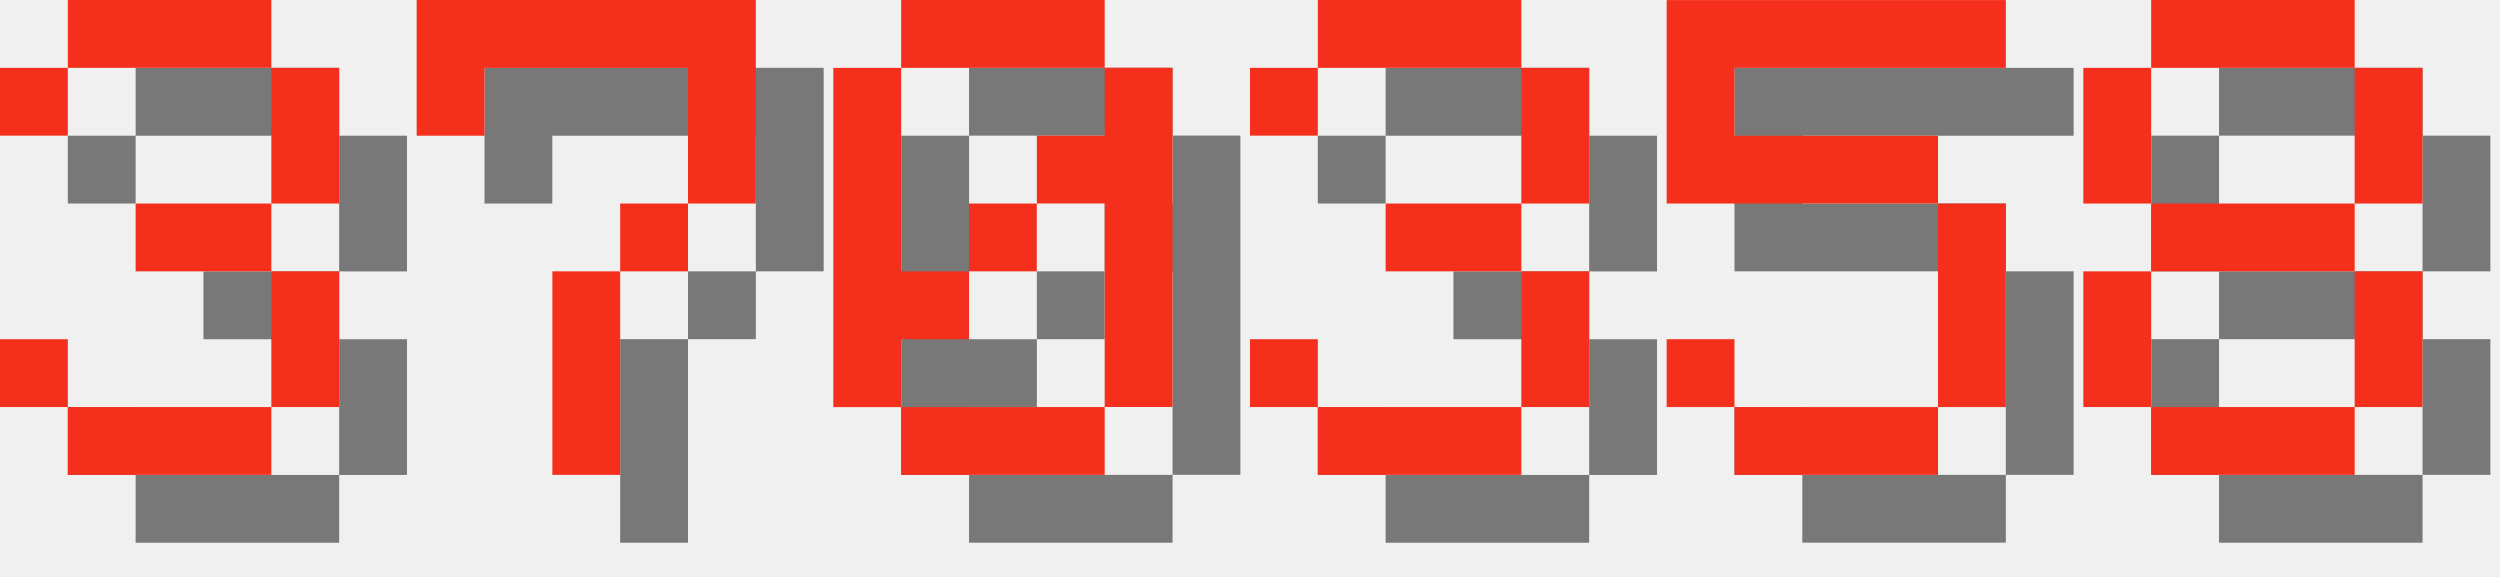
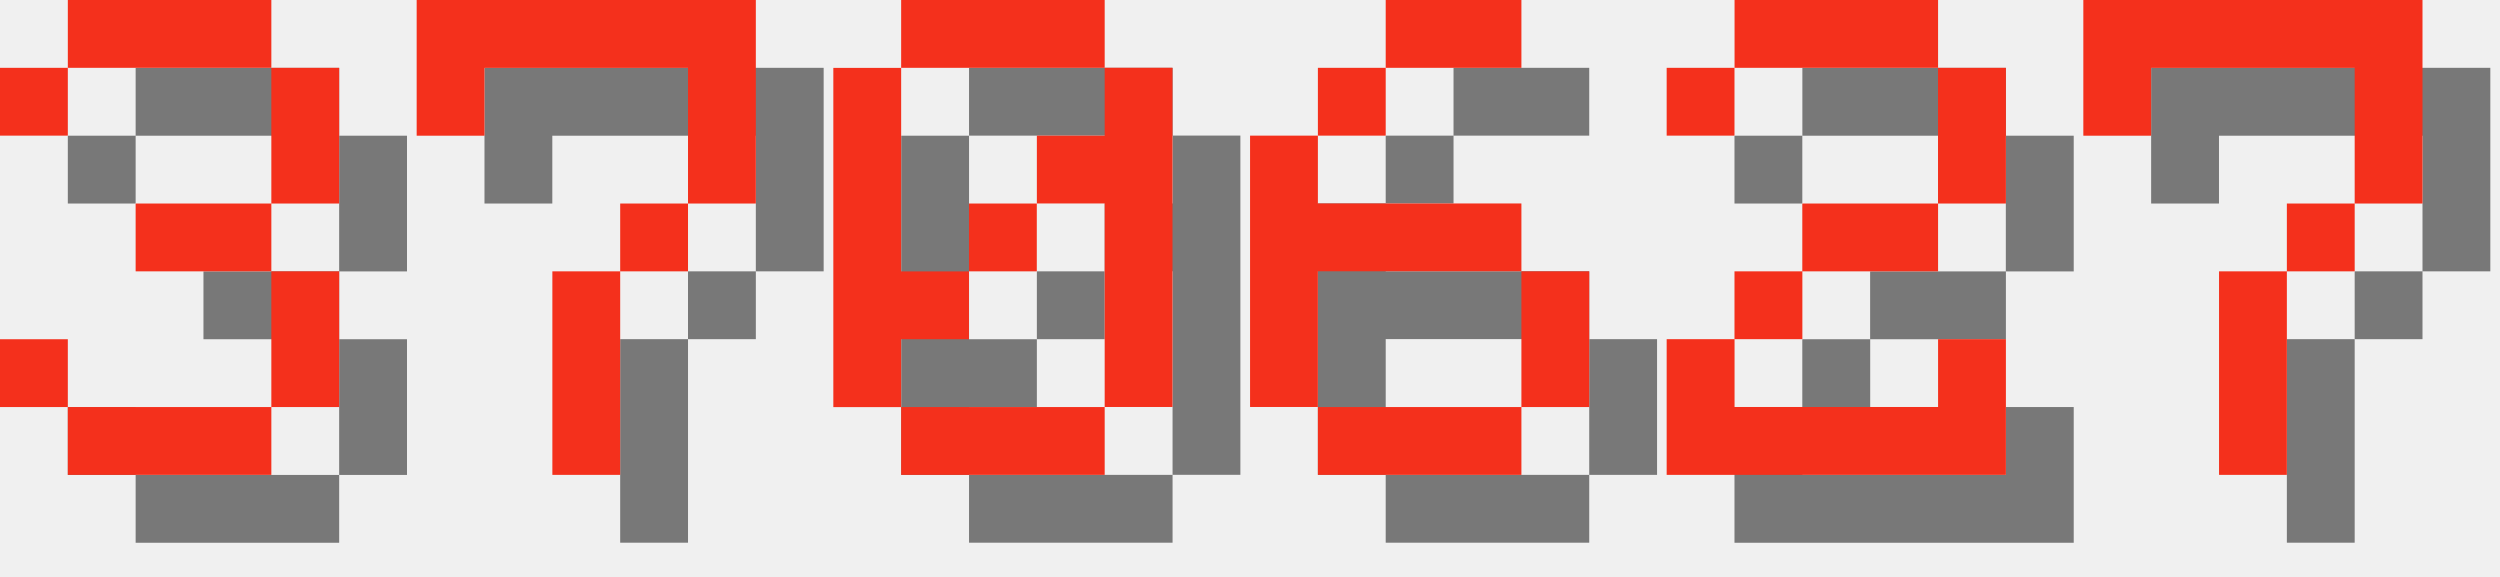
<svg xmlns="http://www.w3.org/2000/svg" version="1.1" width="156.0" height="36">
  <style>
        .text-foreground {
            fill: #F4301C;
        }
        .text-shadow {
            fill: #000000;
            fill-opacity: 0.5;
        }
    </style>
  <g class="digit" id="digit_3" transform="translate(0.0, 0), scale(4)">
    <path id="digit_3_shadow" class="text-shadow" d="m1.058 2.117v1.058h1.058v-1.058h3.175v2.117h-2.117v1.058h2.117v2.117h-3.175v-1.058h-1.058v1.058h1.058v1.058h3.175v-1.058h1.058v-2.117h-1.058v-1.058h1.058v-2.117h-1.058v-1.058h-3.175v1.058h-1.058z" fill-opacity=".5" style="paint-order:stroke fill markers" />
    <path id="digit_3_fg" class="text-foreground" d="m0 1.058v1.058h1.058v-1.058h3.175v2.117h-2.117v1.058h2.117v2.117h-3.175v-1.058h-1.058v1.058h1.058v1.058h3.175v-1.058h1.058v-2.117h-1.058v-1.058h1.058v-2.117h-1.058v-1.058h-3.175v1.058h-1.058z" fill="#fff" style="paint-order:stroke fill markers" />
  </g>
  <g class="digit" id="digit_7" transform="translate(26.0, 0), scale(4)">
    <path id="digit_7_shadow" class="text-shadow" d="m1.058 1.058 2e-6 2.117h1.058v-1.058h3.175v1.058l2e-7 1.058h-1.058v1.058h-1.058l4e-7 3.175 1.058 1e-7v-3.175h1.058v-1.058h1.058l5e-7 -1.058v-2.117z" fill-opacity=".5" style="paint-order:stroke fill markers" />
    <path id="digit_7_fg" class="text-foreground" d="m0 0 2e-6 2.117h1.058v-1.058h3.175v1.058l2e-7 1.058h-1.058v1.058h-1.058l4e-7 3.175 1.058 1e-7v-3.175h1.058v-1.058h1.058l5e-7 -1.058v-2.117z" fill="#fff" style="paint-order:stroke fill markers" />
  </g>
  <g class="digit" id="digit_0" transform="translate(52.0, 0), scale(4)">
    <path id="digit_0_shadow" class="text-shadow" d="m2.117 1.058v1.058h3.175v-1.058h-3.175zm3.175 1.058v1.058h-1.058v1.058h1.058v3.175h1.058v-5.292h-1.058zm0 5.292h-3.175v1.058h3.175v-1.058zm-3.175 0v-1.058h1.058v-1.058h-1.058v-3.175h-1.058v5.292h1.058zm1.058-2.117h1.058v-1.058h-1.058v1.058z" fill-opacity=".5" style="paint-order:stroke fill markers" />
    <path id="digit_0_fg" class="text-foreground" d="m1.058 0v1.058h3.175v-1.058h-3.175zm3.175 1.058v1.058h-1.058v1.058h1.058v3.175h1.058v-5.292h-1.058zm0 5.292h-3.175v1.058h3.175v-1.058zm-3.175 0v-1.058h1.058v-1.058h-1.058v-3.175h-1.058v5.292h1.058zm1.058-2.117h1.058v-1.058h-1.058v1.058z" fill="#fff" style="paint-order:stroke fill markers" />
  </g>
-   <g class="digit" id="digit_3" transform="translate(78.0, 0), scale(4)">
-     <path id="digit_3_shadow" class="text-shadow" d="m1.058 2.117v1.058h1.058v-1.058h3.175v2.117h-2.117v1.058h2.117v2.117h-3.175v-1.058h-1.058v1.058h1.058v1.058h3.175v-1.058h1.058v-2.117h-1.058v-1.058h1.058v-2.117h-1.058v-1.058h-3.175v1.058h-1.058z" fill-opacity=".5" style="paint-order:stroke fill markers" />
-     <path id="digit_3_fg" class="text-foreground" d="m0 1.058v1.058h1.058v-1.058h3.175v2.117h-2.117v1.058h2.117v2.117h-3.175v-1.058h-1.058v1.058h1.058v1.058h3.175v-1.058h1.058v-2.117h-1.058v-1.058h1.058v-2.117h-1.058v-1.058h-3.175v1.058h-1.058z" fill="#fff" style="paint-order:stroke fill markers" />
+   <g class="digit" id="digit_6" transform="translate(78.0, 0), scale(4)">
+     <path id="digit_6_shadow" class="text-shadow" d="m3.175 1.058v1.058h2.117v-1.058h-2.117zm0 1.058h-1.058v1.058h1.058v-1.058zm-1.058 1.058h-1.058v4.233h1.058v-2.117h3.175v-1.058h-3.175v-1.058zm3.175 2.117v2.117h1.058v-2.117h-1.058zm0 2.117h-3.175v1.058h3.175v-1.058z" fill-opacity=".5" style="paint-order:stroke fill markers" />
+     <path id="digit_6_fg" class="text-foreground" d="m2.117 0v1.058h2.117v-1.058h-2.117zm0 1.058h-1.058v1.058h1.058v-1.058zm-1.058 1.058h-1.058v4.233h1.058v-2.117h3.175v-1.058h-3.175v-1.058zm3.175 2.117v2.117h1.058v-2.117h-1.058zm0 2.117h-3.175v1.058h3.175v-1.058z" fill="#fff" style="paint-order:stroke fill markers" />
  </g>
-   <g class="digit" id="digit_5" transform="translate(104.0, 0), scale(4)">
-     <path id="digit_5_shadow" class="text-shadow" d="m1.058 1.058v3.175h4.233v3.175h-3.175v-1.058h-1.058v1.058h1.058v1.058h3.175v-1.058h1.058v-3.175h-1.058v-1.058h-3.175v-1.058h4.233v-1.058h-5.292z" fill-opacity=".5" style="paint-order:stroke fill markers" />
-     <path id="digit_5_fg" class="text-foreground" d="m0 0v3.175h4.233v3.175h-3.175v-1.058h-1.058v1.058h1.058v1.058h3.175v-1.058h1.058v-3.175h-1.058v-1.058h-3.175v-1.058h4.233v-1.058h-5.292z" fill="#fff" style="paint-order:stroke fill markers" />
+   <g class="digit" id="digit_2" transform="translate(104.0, 0), scale(4)">
+     <path id="digit_2_shadow" class="text-shadow" d="m1.058 2.117v1.058h1.058v-1.058h3.175v2.117h-2.117v1.058h-1.058v1.058h-1.058v2.117h5.292v-2.117h-1.058v1.058h-3.175v-1.058h1.058v-1.058h2.117v-1.058h1.058v-2.117h-1.058v-1.058h-3.175v1.058h-1.058z" fill-opacity=".5" style="paint-order:stroke fill markers" />
+     <path id="digit_2_fg" class="text-foreground" d="m0 1.058v1.058h1.058v-1.058h3.175v2.117h-2.117v1.058h-1.058v1.058h-1.058v2.117h5.292v-2.117h-1.058v1.058h-3.175v-1.058h1.058v-1.058h2.117v-1.058h1.058v-2.117h-1.058v-1.058h-3.175v1.058h-1.058z" fill="#fff" style="paint-order:stroke fill markers" />
  </g>
-   <g class="digit" id="digit_8" transform="translate(130.0, 0), scale(4)">
-     <path id="digit_8_shadow" class="text-shadow" d="m2.117 1.058v1.058h3.175v-1.058h-3.175zm3.175 1.058v2.117h1.058v-2.117h-1.058zm0 2.117h-3.175v1.058h3.175v-1.058zm0 1.058v2.117h1.058v-2.117h-1.058zm0 2.117h-3.175v1.058h3.175v-1.058zm-3.175 0v-2.117h-1.058v2.117h1.058zm0-3.175v-2.117h-1.058v2.117h1.058z" fill-opacity=".5" style="paint-order:stroke fill markers" />
-     <path id="digit_8_fg" class="text-foreground" d="m1.058 0v1.058h3.175v-1.058h-3.175zm3.175 1.058v2.117h1.058v-2.117h-1.058zm0 2.117h-3.175v1.058h3.175v-1.058zm0 1.058v2.117h1.058v-2.117h-1.058zm0 2.117h-3.175v1.058h3.175v-1.058zm-3.175 0v-2.117h-1.058v2.117h1.058zm0-3.175v-2.117h-1.058v2.117h1.058z" fill="#fff" style="paint-order:stroke fill markers" />
+   <g class="digit" id="digit_7" transform="translate(130.0, 0), scale(4)">
+     <path id="digit_7_shadow" class="text-shadow" d="m1.058 1.058 2e-6 2.117h1.058v-1.058h3.175v1.058l2e-7 1.058h-1.058v1.058h-1.058l4e-7 3.175 1.058 1e-7v-3.175h1.058v-1.058h1.058l5e-7 -1.058v-2.117z" fill-opacity=".5" style="paint-order:stroke fill markers" />
+     <path id="digit_7_fg" class="text-foreground" d="m0 0 2e-6 2.117h1.058v-1.058h3.175v1.058l2e-7 1.058h-1.058v1.058h-1.058l4e-7 3.175 1.058 1e-7v-3.175h1.058v-1.058h1.058l5e-7 -1.058v-2.117z" fill="#fff" style="paint-order:stroke fill markers" />
  </g>
</svg>
